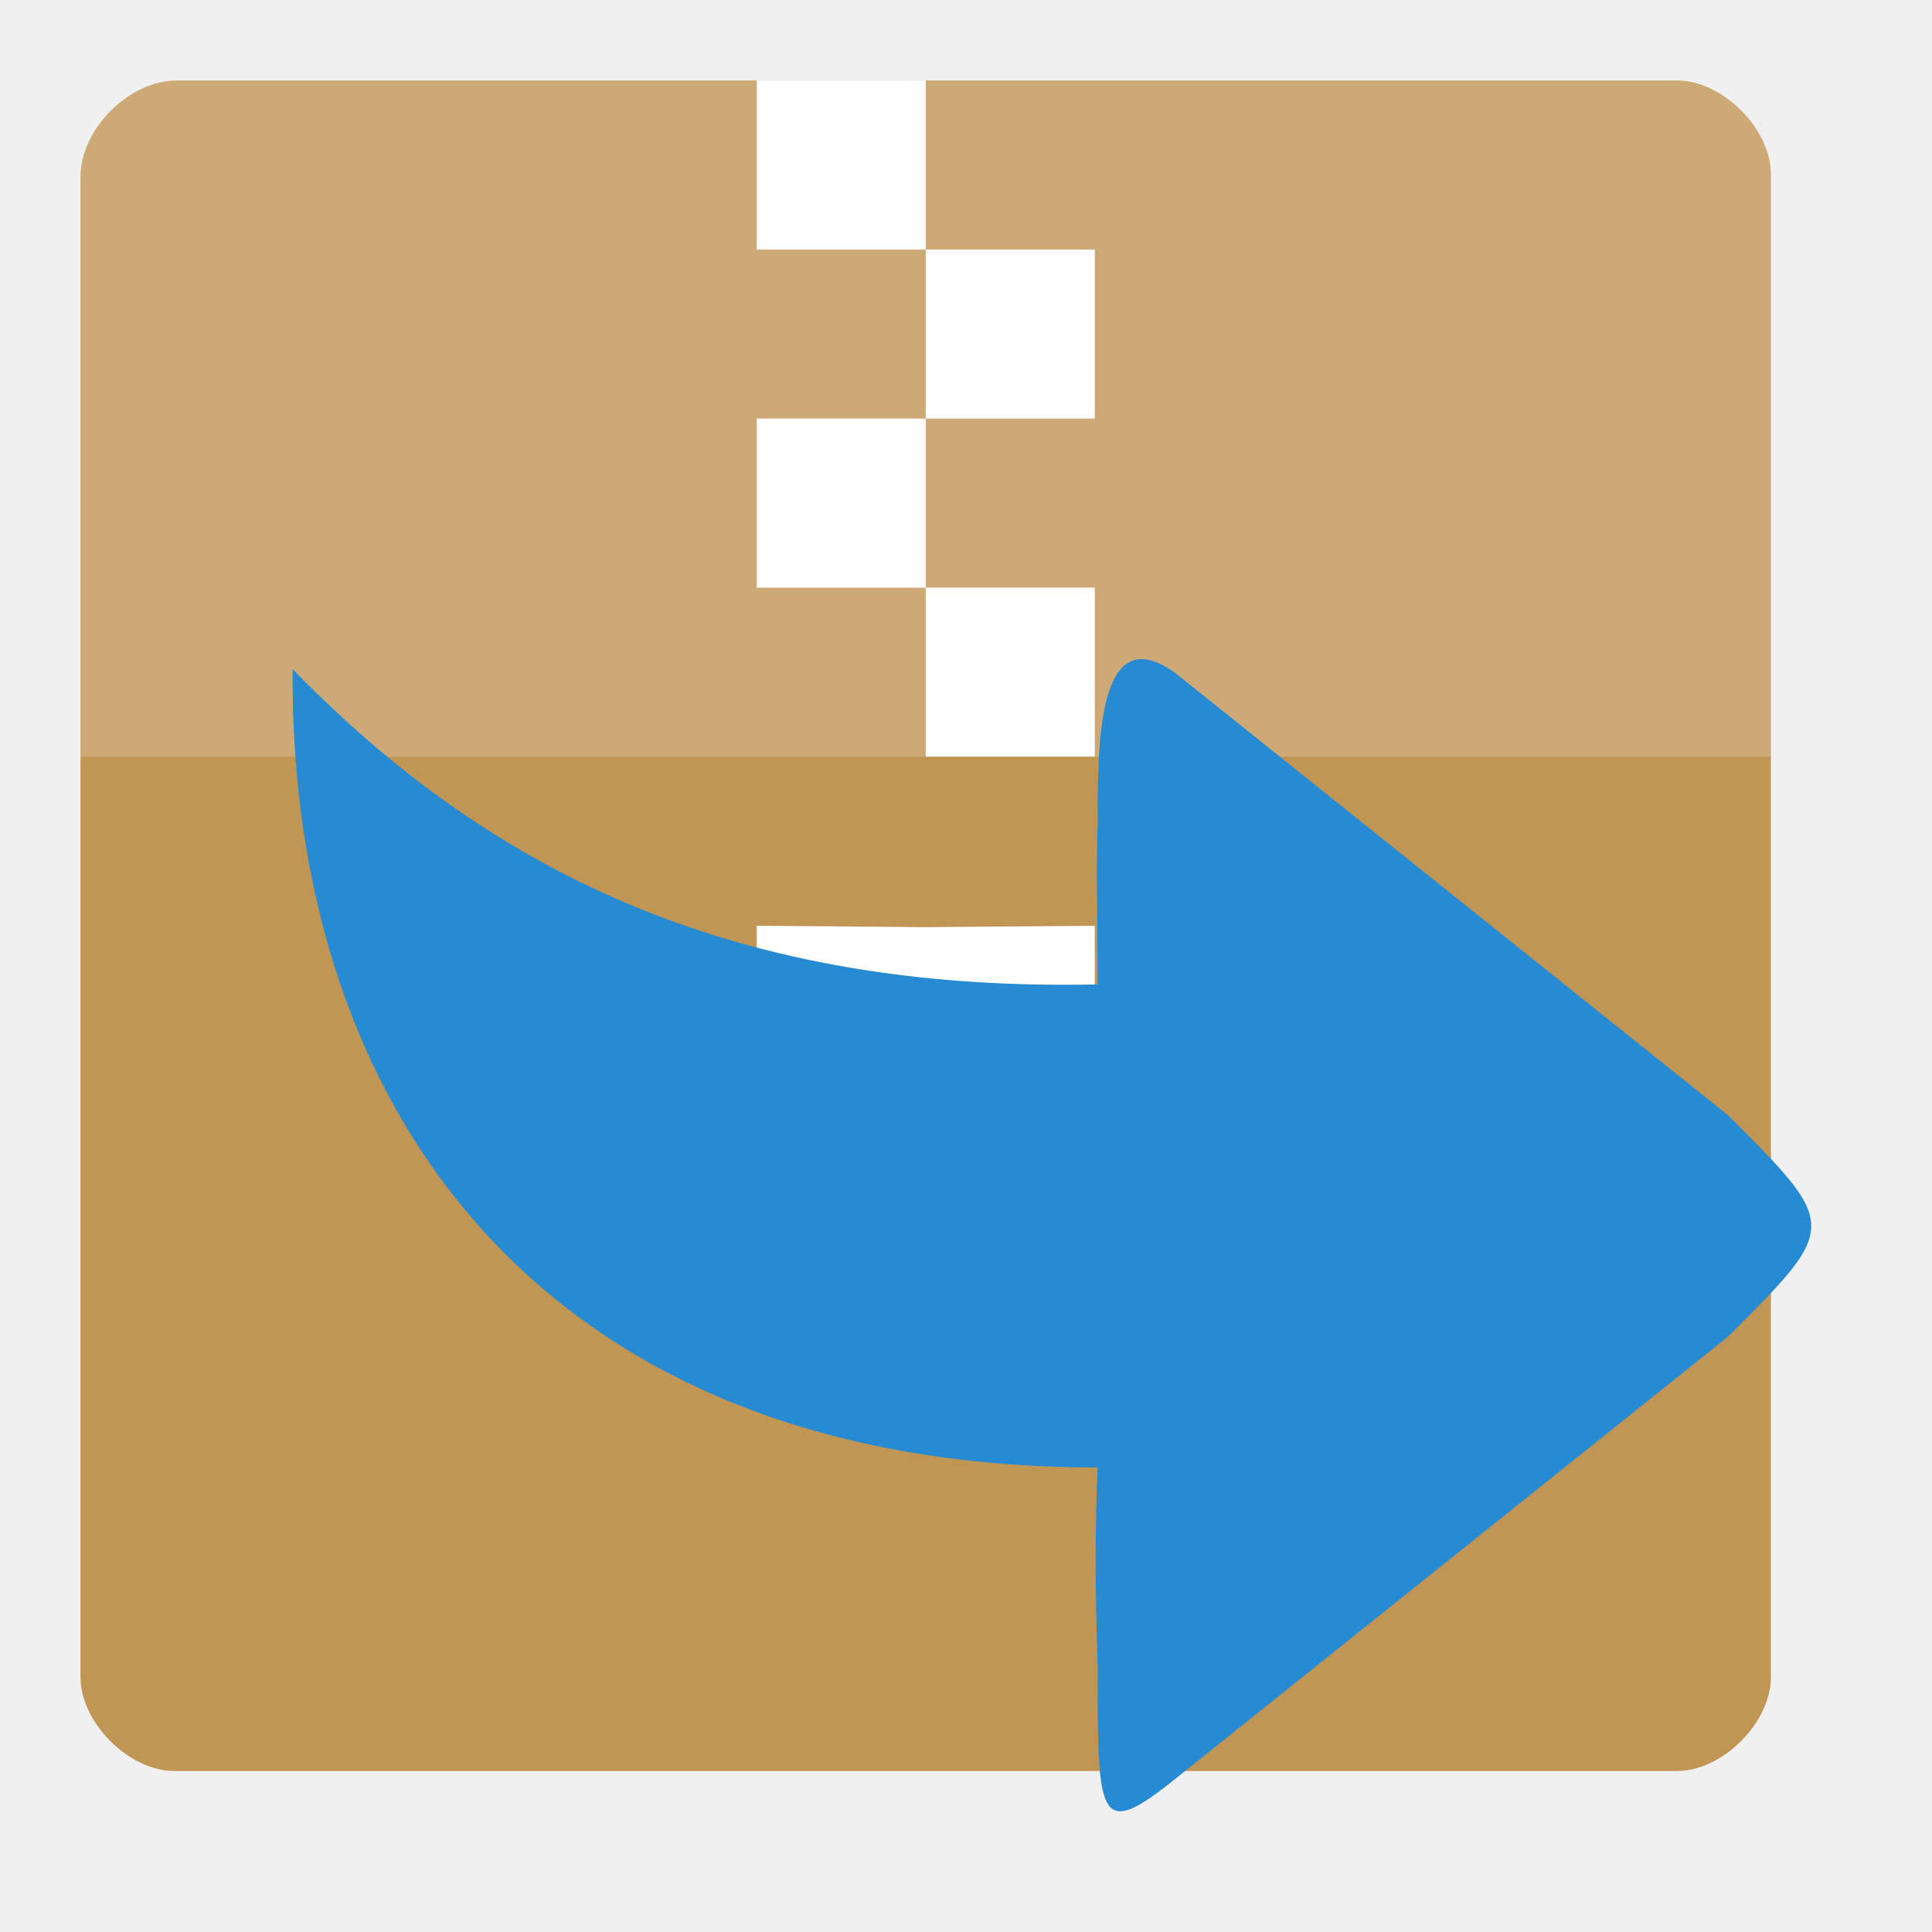
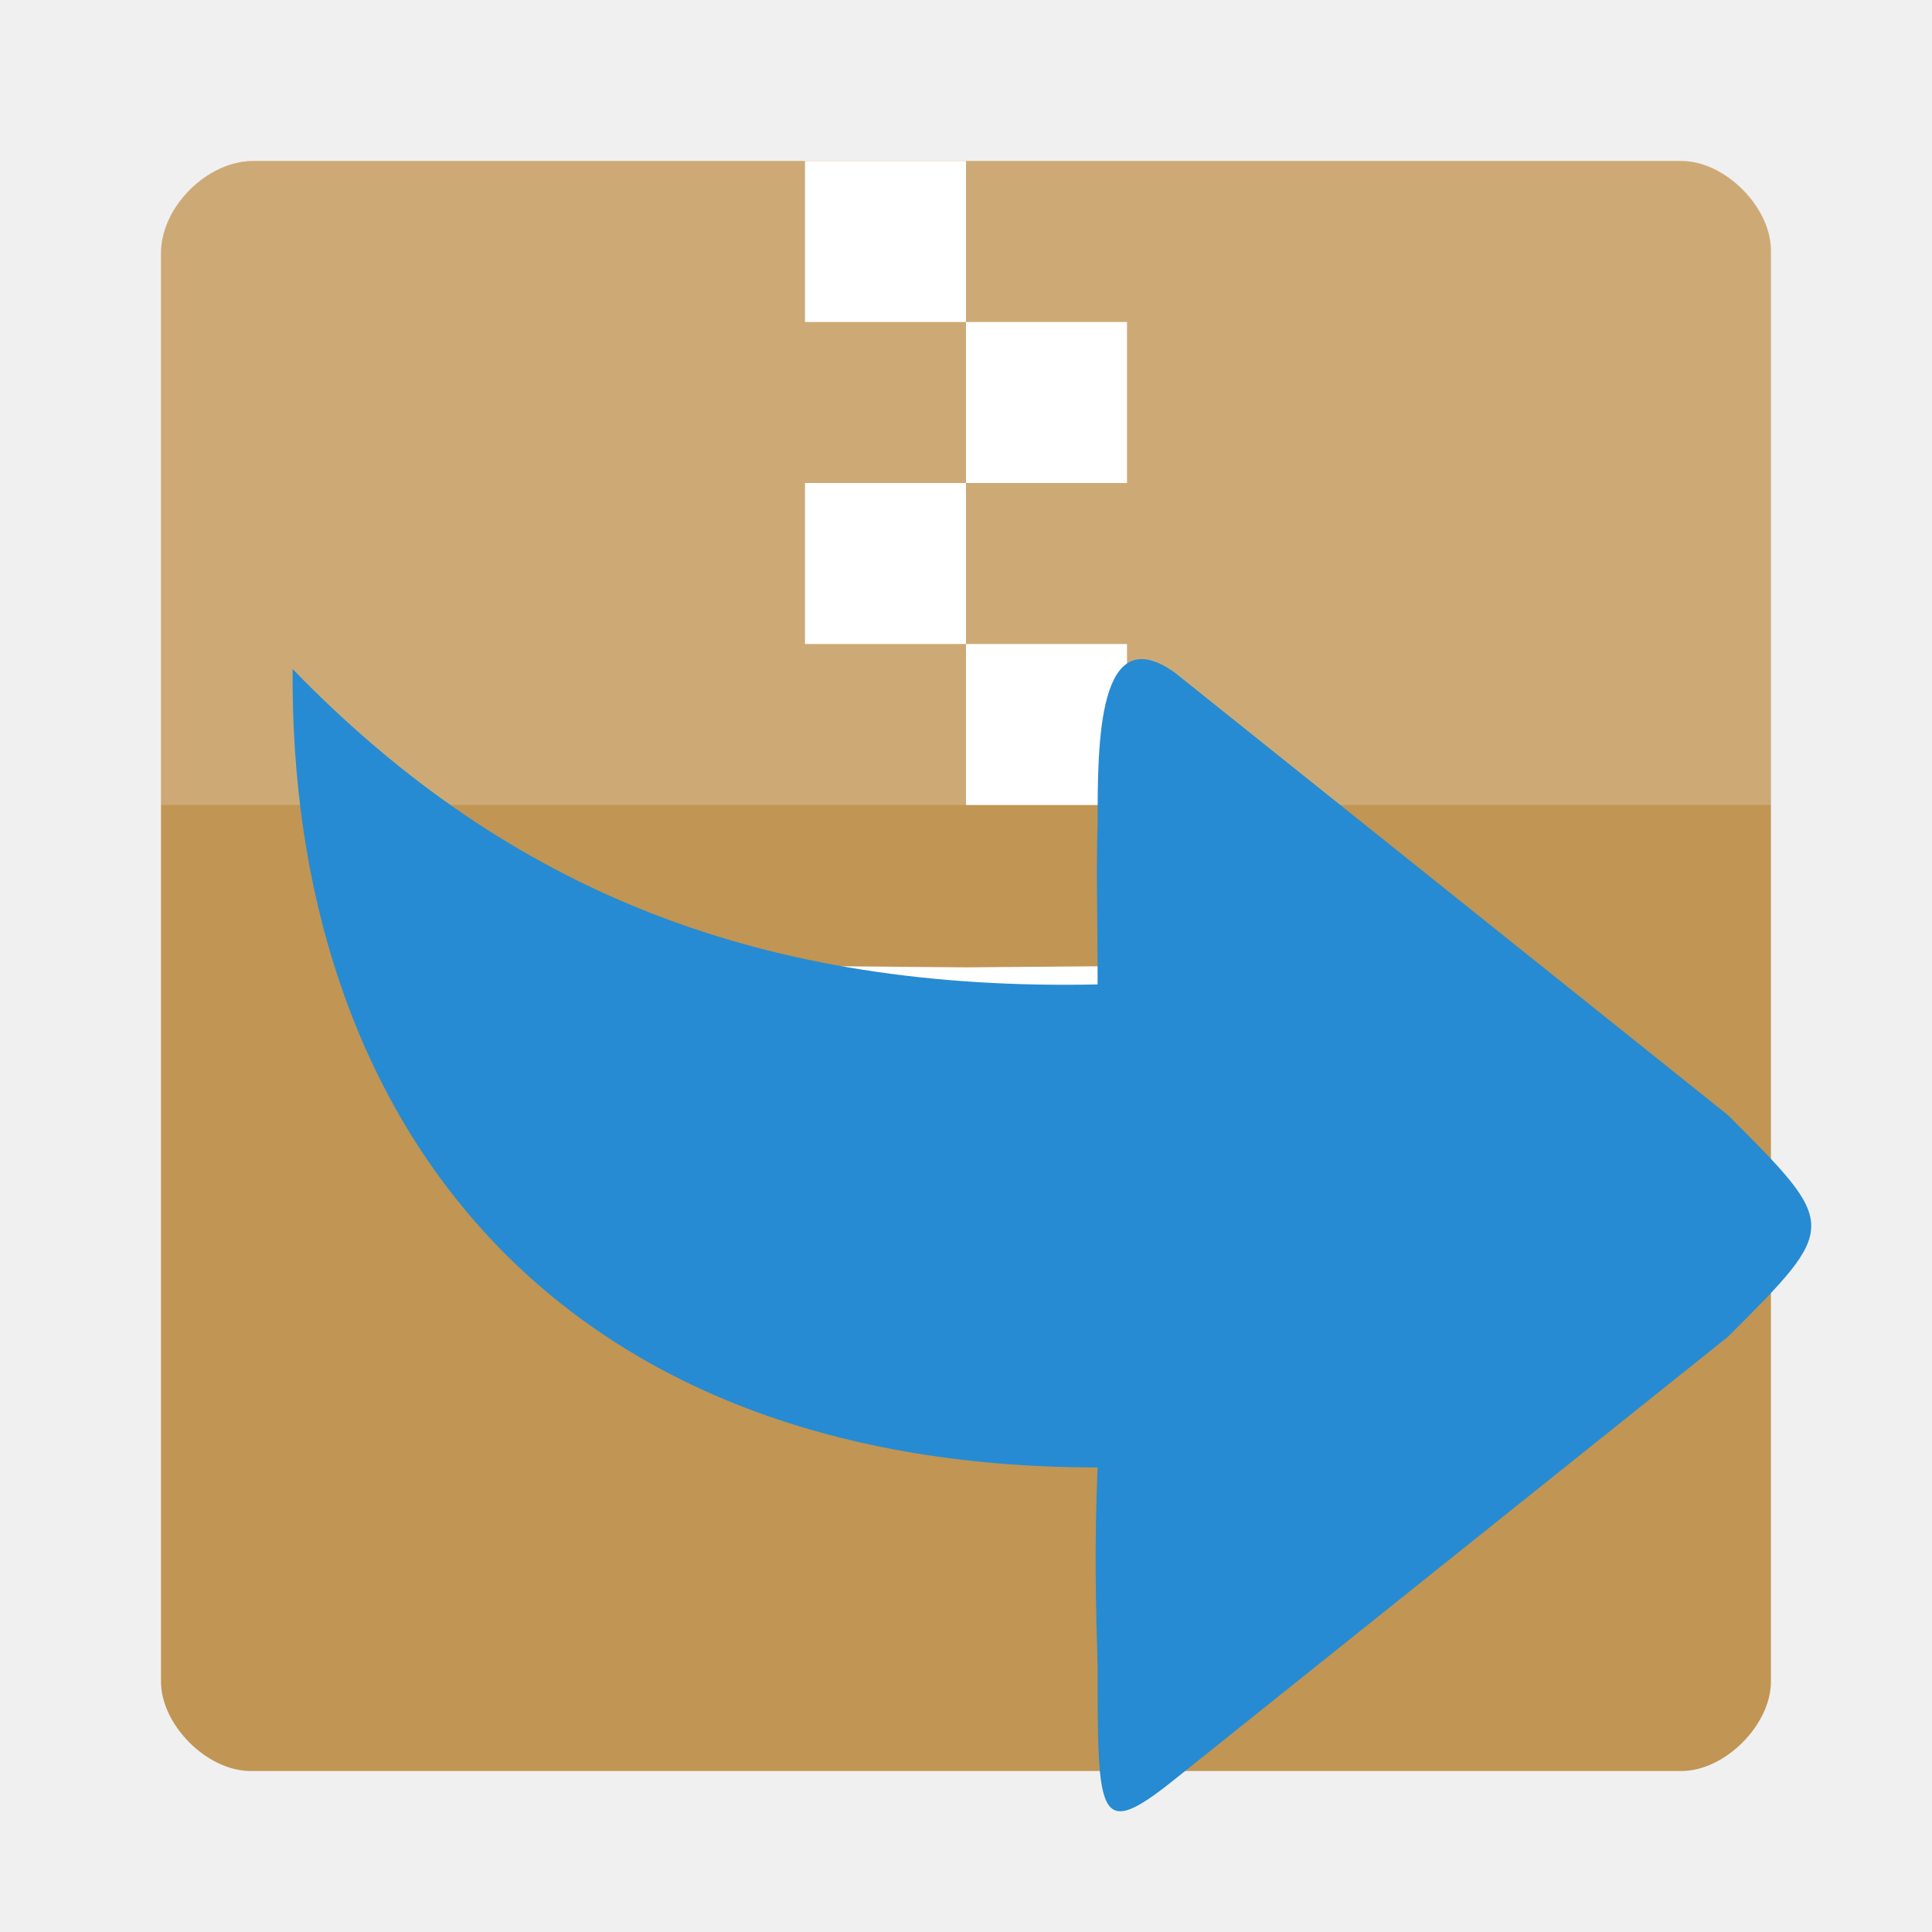
<svg xmlns="http://www.w3.org/2000/svg" width="24" height="24" viewBox="0 0 24 24" id="svg2997" version="1.1">
  <defs id="defs3013" />
-   <g transform="matrix(1.09091,0,0,1.09091,-0.5000214,-0.5000214)" id="g2999">
-     <path style="fill:#c19553" d="M 2.477,1.375 C 1.926,1.375 1.375,1.926 1.375,2.477 l 0,17.078 c 0,0.52 0.551,1.07 1.07,1.07 l 17.109,0 c 0.52,0 1.07,-0.551 1.07,-1.07 l 0,-17.109 C 20.625,1.926 20.074,1.375 19.555,1.375 z" id="path3001" />
-     <path style="fill:#ffffff;fill-opacity:0.196" d="M 2.477,1.375 C 1.926,1.375 1.375,1.926 1.375,2.477 l -4e-7,6.598 c 2.137,0 17.113,0 19.25,0 l 0,-6.63 C 20.625,1.926 20.074,1.375 19.555,1.375 z" id="path3003" />
-     <path style="fill:#ffffff" d="m 11,3.3 -1.925,0 0,-1.925 1.925,0 0,3.85 -1.925,0 0,1.925 1.925,0 0,3.866 L 9.075,11 l 0,3.85 3.85,0 0,-3.85 -1.925,0.016 0,-1.941 1.925,0 0,-1.925 -1.925,0 0,-1.925 1.925,0 0,-1.925 -1.925,0 z" id="path3005" />
+   <g transform="matrix(1.03896,0,0,1.03896,0.5714304,0.57145)" id="g4">
+     <path style="fill:#c19553" d="M 2.477,1.375 C 1.926,1.375 1.375,1.926 1.375,2.477 l 0,17.078 c 0,0.52 0.551,1.07 1.07,1.07 l 17.109,0 c 0.52,0 1.07,-0.551 1.07,-1.07 l 0,-17.109 C 20.625,1.926 20.074,1.375 19.555,1.375 Z" id="path6" />
+     <path style="fill:#ffffff;fill-opacity:0.196" d="M 2.477,1.375 C 1.926,1.375 1.375,1.926 1.375,2.477 l -4e-7,6.598 c 2.137,0 17.113,0 19.25,0 l 0,-6.63 C 20.625,1.926 20.074,1.375 19.555,1.375 Z" id="path8" />
+     <path style="fill:#ffffff" d="m 11,3.3 -1.925,0 0,-1.925 1.925,0 0,3.85 -1.925,0 0,1.925 1.925,0 0,3.866 L 9.075,11 l 0,3.85 3.85,0 0,-3.85 -1.925,0.016 0,-1.941 1.925,0 0,-1.925 -1.925,0 0,-1.925 1.925,0 0,-1.925 -1.925,0 z" id="path10" />
  </g>
  <g transform="translate(.5 .5)" id="g3007">
    <path style="fill:#268bd2;fill-rule:evenodd" d="m 14.092,7.854 6.875,5.5 c 1.379,1.379 1.375,1.375 0,2.75 l -6.875,5.5 c -0.957,0.768 -0.957,0.483 -0.957,-1.415 -0.02,-0.688 -0.043,-1.46 0,-2.46 -0.016,0 0.016,0 0,0 -6.832,0 -10.043,-4.375 -10,-9.918 2.707,2.793 5.875,4.004 10,3.918 0,-0.984 -0.02,-1.336 0,-2 0,-1 0,-2.554 0.957,-1.875 z" id="path3009" />
  </g>
</svg>
